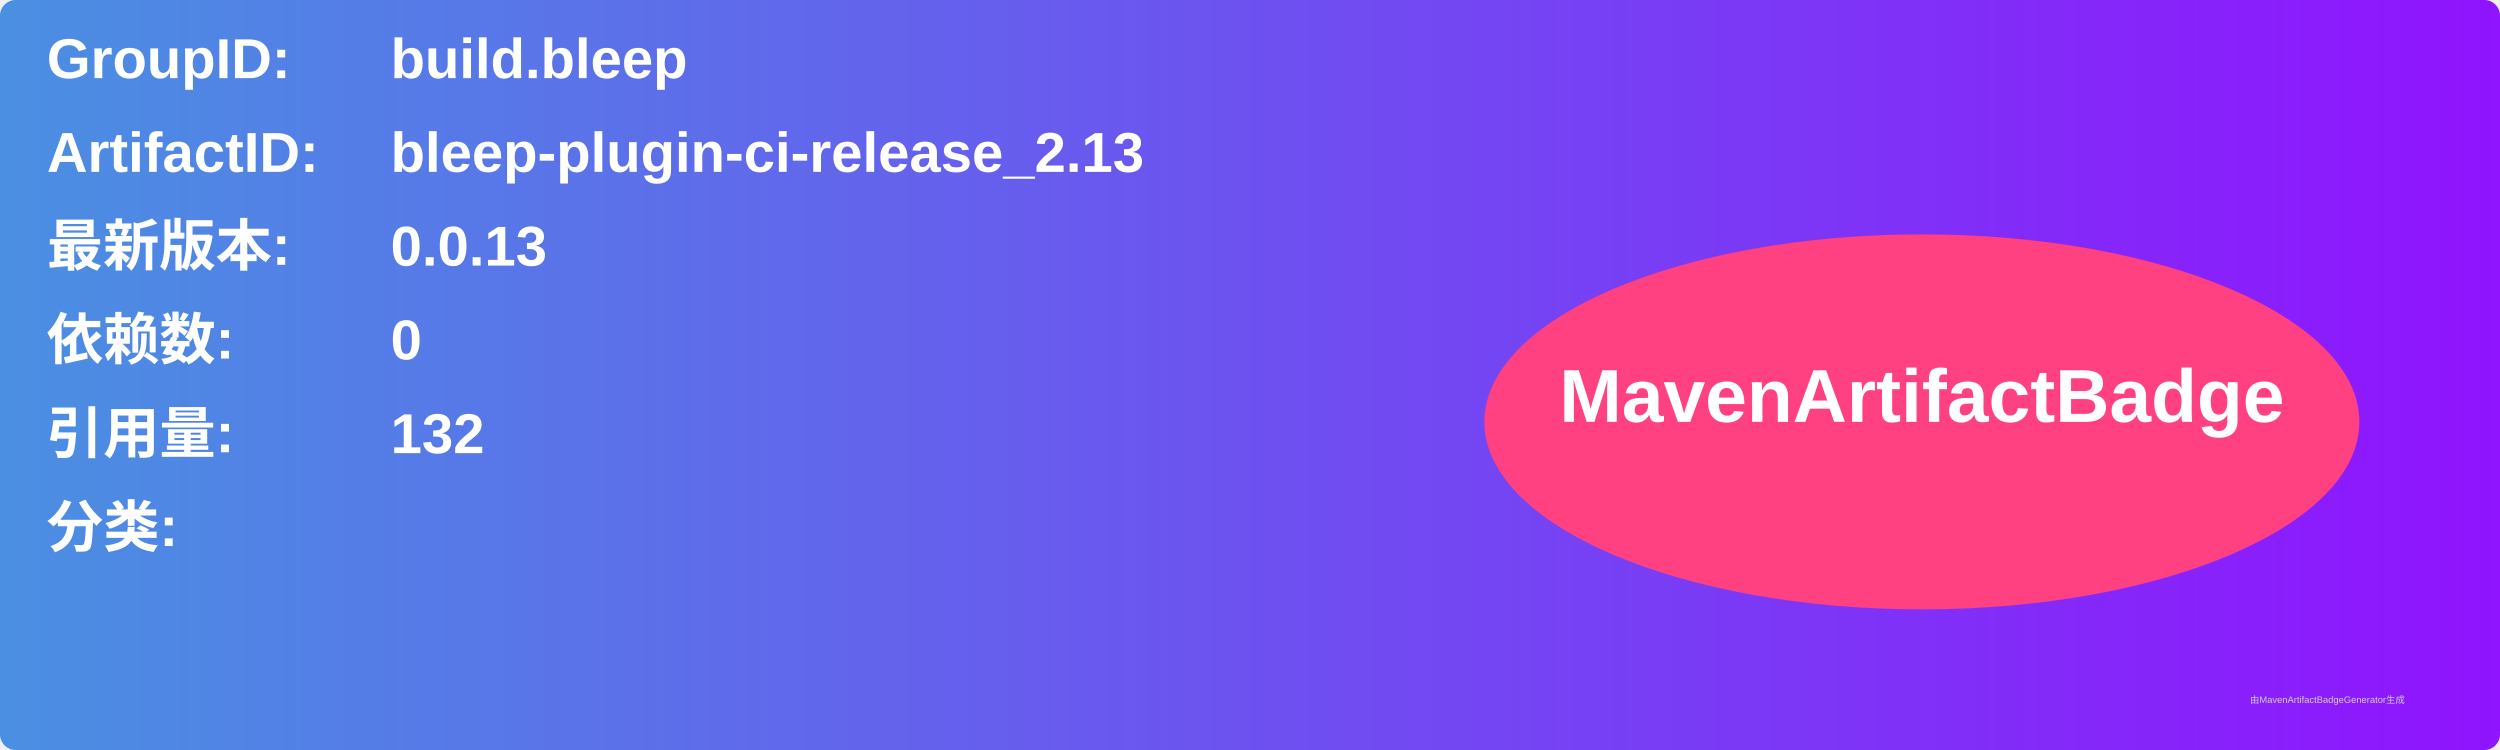
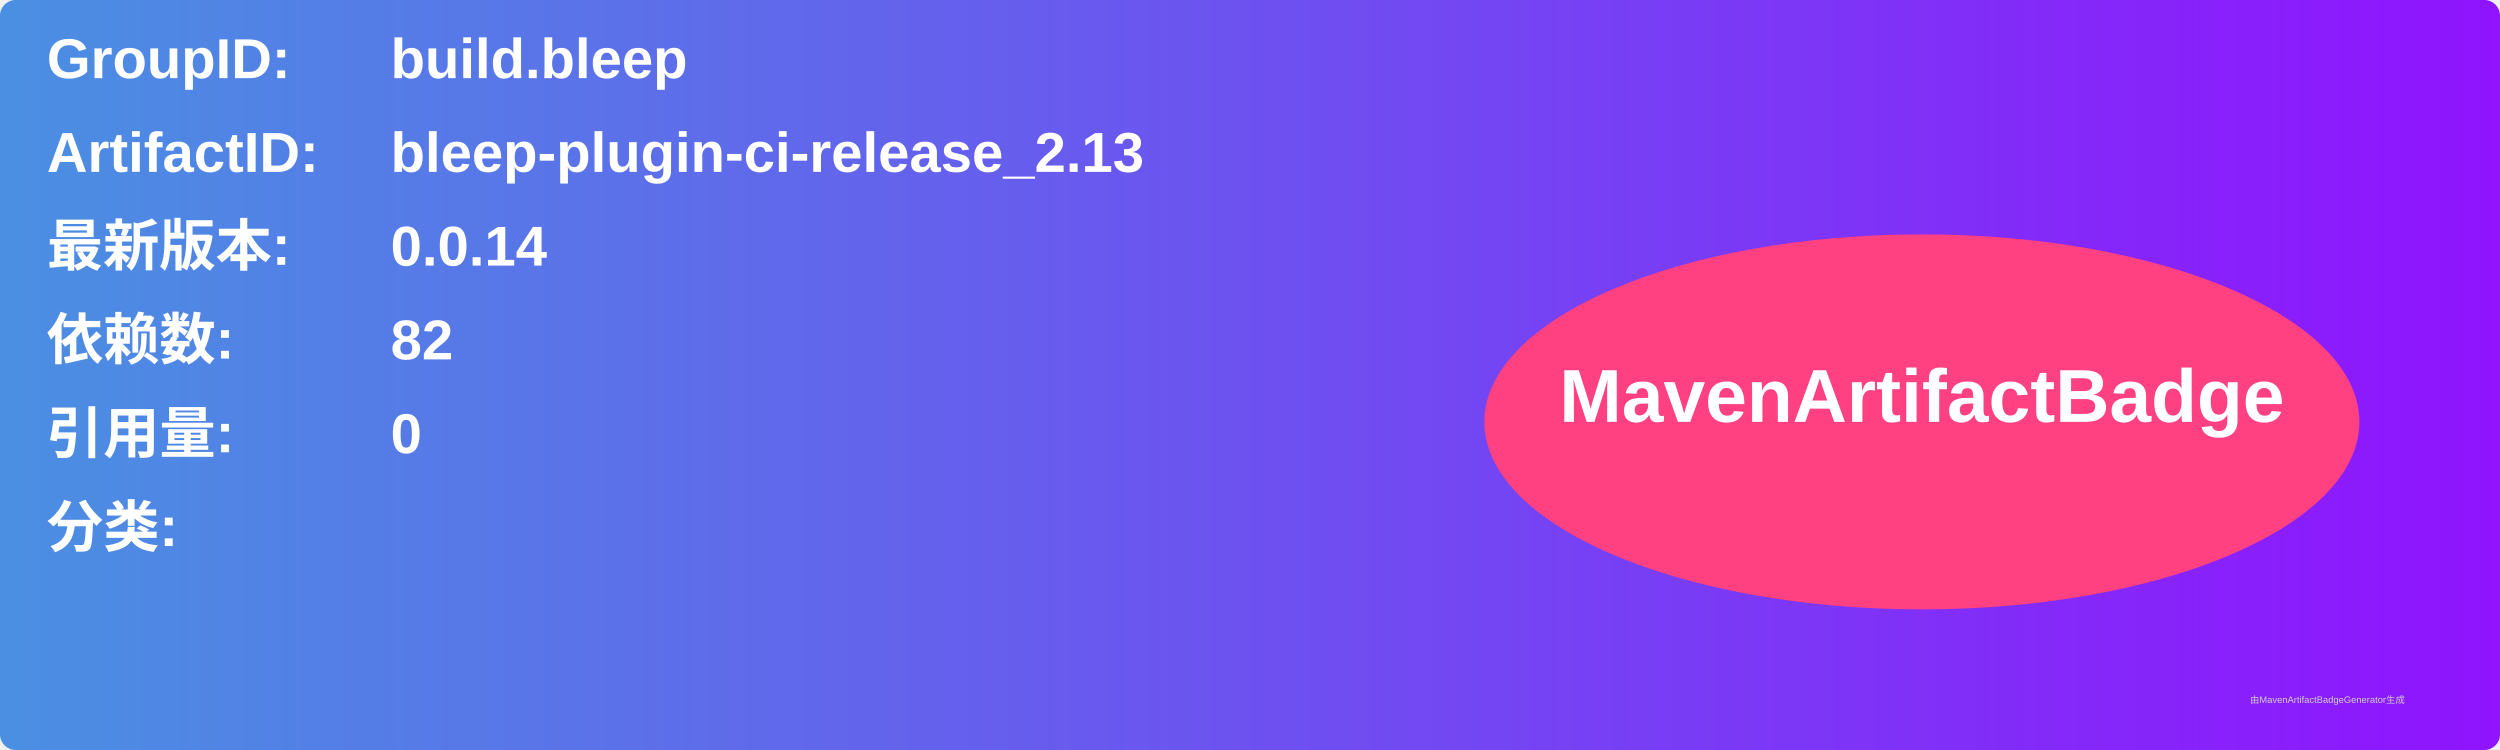
<svg xmlns="http://www.w3.org/2000/svg" width="800" height="240" viewBox="0 0 800 240">
  <linearGradient id="grad" x1="0%" y1="0%" x2="100%" y2="0%">
    <stop offset="0%" stop-color="#4a90e2" />
    <stop offset="100%" stop-color="#9013fe" />
  </linearGradient>
  <rect width="100%" height="100%" rx="5" ry="5" fill="url(#grad)" />
  <g transform="translate(15, 15)">
    <text x="0" y="10" font-family="Arial" font-size="18" fill="white" font-weight="bold" width="260">GroupID:</text>
    <text x="110" y="10" font-family="Arial" font-size="18" fill="white" font-weight="bold" width="460">build.bleep</text>
    <text x="0" y="40" font-family="Arial" font-size="18" fill="white" font-weight="bold" width="260">ArtifactID:</text>
    <text x="110" y="40" font-family="Arial" font-size="18" fill="white" font-weight="bold" width="460">bleep-plugin-ci-release_2.13</text>
    <text x="0" y="70" font-family="Arial" font-size="18" fill="white" font-weight="bold">最新版本:</text>
    <text x="110" y="70" font-family="Arial" font-size="18" fill="white" font-weight="bold">
-       <tspan font-weight="bold">0.0.13</tspan>
+       <tspan font-weight="bold">0.0.14</tspan>
    </text>
    <text x="0" y="100" font-family="Arial" font-size="18" fill="white" font-weight="bold">依赖数: </text>
    <text x="110" y="100" font-family="Arial" font-size="18" fill="white">
-       <tspan font-weight="bold">0</tspan>
+       <tspan font-weight="bold">82</tspan>
    </text>
    <text x="0" y="130" font-family="Arial" font-size="18" fill="white" font-weight="bold">引用量: </text>
    <text x="110" y="130" font-family="Arial" font-size="18" fill="white">
-       <tspan font-weight="bold">132</tspan>
+       <tspan font-weight="bold">0</tspan>
    </text>
    <text x="0" y="160" font-family="Arial" font-size="18" fill="white" font-weight="bold">分类:</text>
    <text x="10" y="190" font-family="Arial" font-size="10" fill="white">
      <tspan font-weight="bold" />
    </text>
    <ellipse cx="600" cy="120" rx="140" ry="60" fill="#ff4081" />
    <text x="600" y="120" text-anchor="middle" font-family="Arial" font-size="24" fill="white" font-weight="bold">MavenArtifactBadge</text>
  </g>
  <text x="720" y="225" font-family="Arial" font-size="3" fill="#d0d0d0">由MavenArtifactBadgeGenerator生成</text>
</svg>
